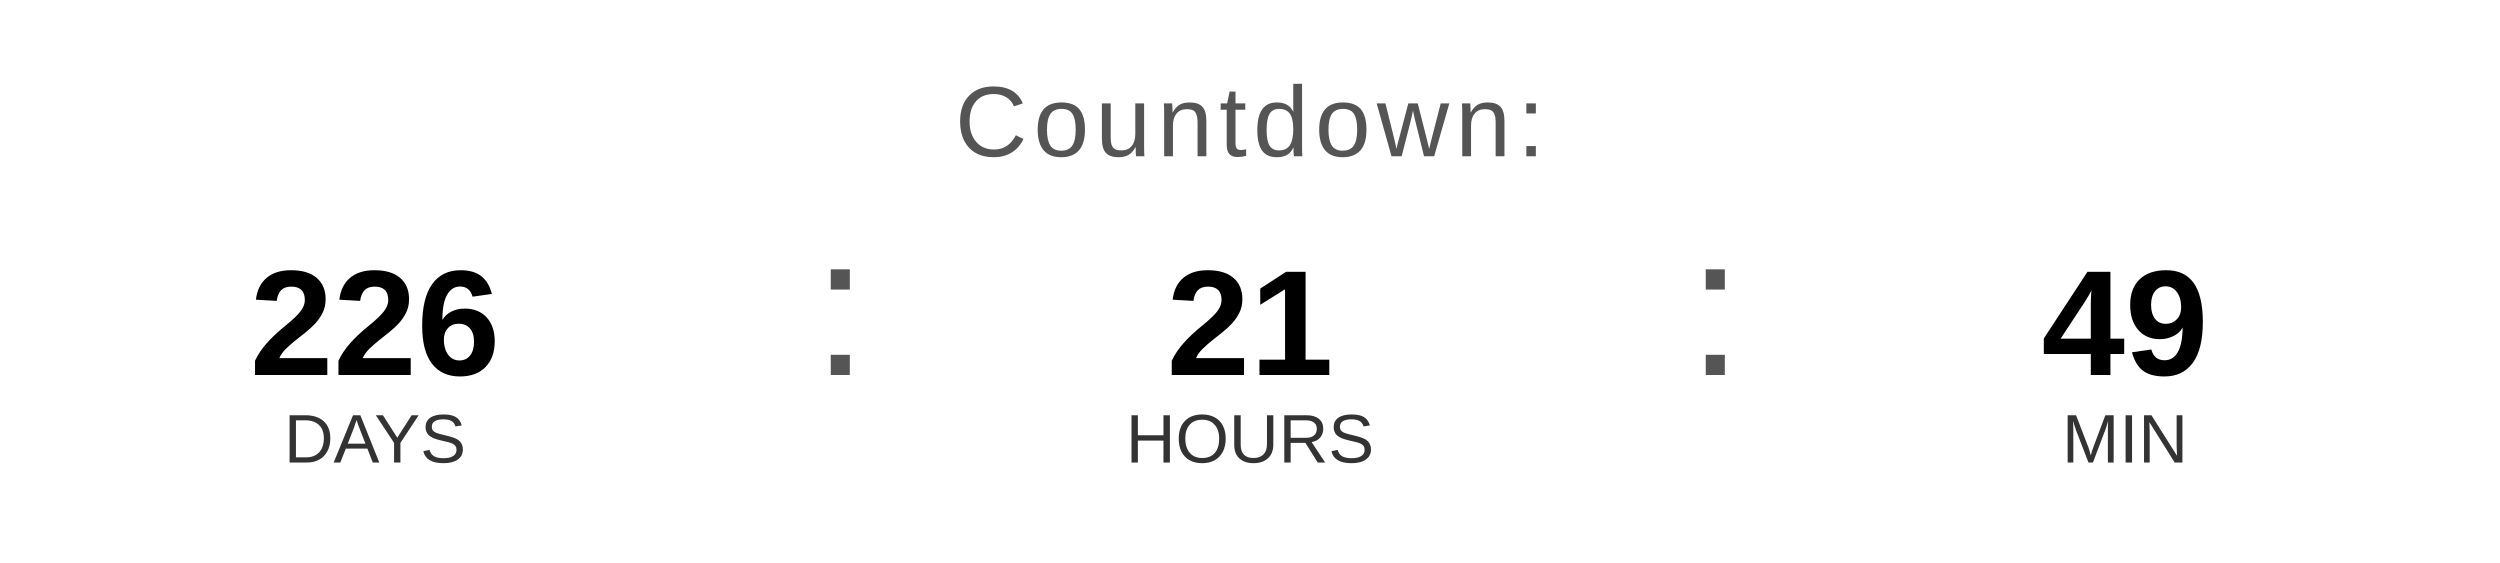
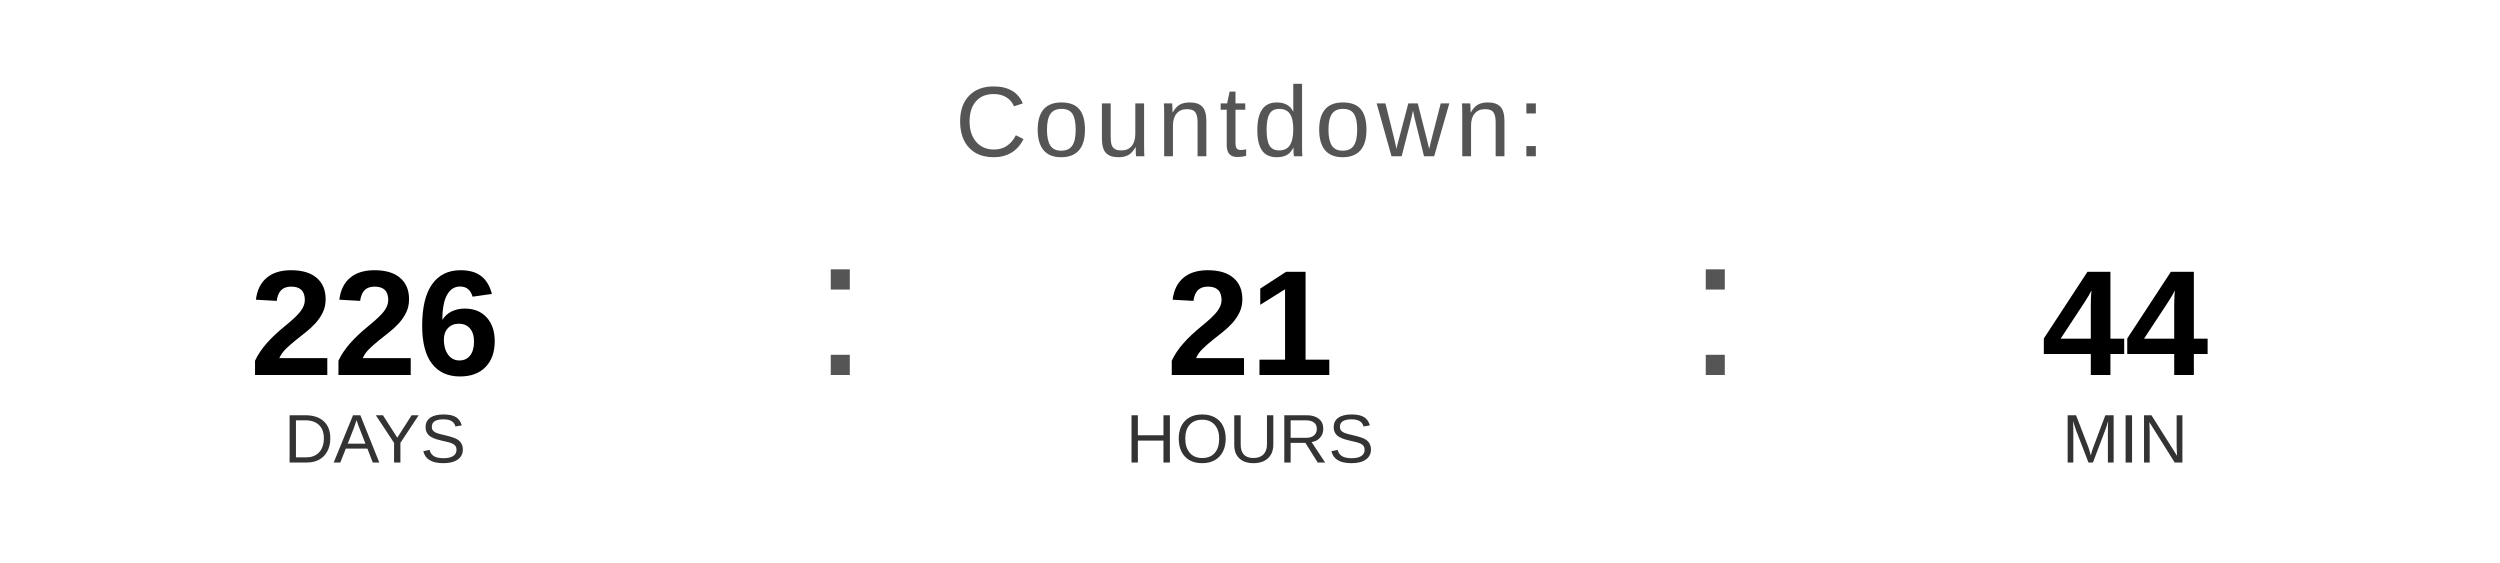
<svg xmlns="http://www.w3.org/2000/svg" width="400" height="90" viewBox="0 0 400 90">
  <text x="200" y="25" font-family="Arial, Helvetica, sans-serif" font-size="16" fill="#555555" text-anchor="middle" letter-spacing="1">
    Countdown:
  </text>
  <text x="60" y="60" font-family="Arial, Helvetica, sans-serif" font-size="24" font-weight="bold" fill="#000000" text-anchor="middle">226</text>
  <text x="60" y="74" font-family="Arial, Helvetica, sans-serif" font-size="11" fill="#333333" text-anchor="middle">DAYS</text>
  <text x="130" y="60" font-family="Arial, sans-serif" font-size="32" fill="#555555">:</text>
  <text x="200" y="60" font-family="Arial, Helvetica, sans-serif" font-size="24" font-weight="bold" fill="#000000" text-anchor="middle">21</text>
  <text x="200" y="74" font-family="Arial, Helvetica, sans-serif" font-size="11" fill="#333333" text-anchor="middle">HOURS</text>
  <text x="270" y="60" font-family="Arial, sans-serif" font-size="32" fill="#555555">:</text>
-   <text x="340" y="60" font-family="Arial, Helvetica, sans-serif" font-size="24" font-weight="bold" fill="#000000" text-anchor="middle">49</text>
+   <text x="340" y="60" font-family="Arial, Helvetica, sans-serif" font-size="24" font-weight="bold" fill="#000000" text-anchor="middle">44</text>
  <text x="340" y="74" font-family="Arial, Helvetica, sans-serif" font-size="11" fill="#333333" text-anchor="middle">MIN</text>
</svg>
